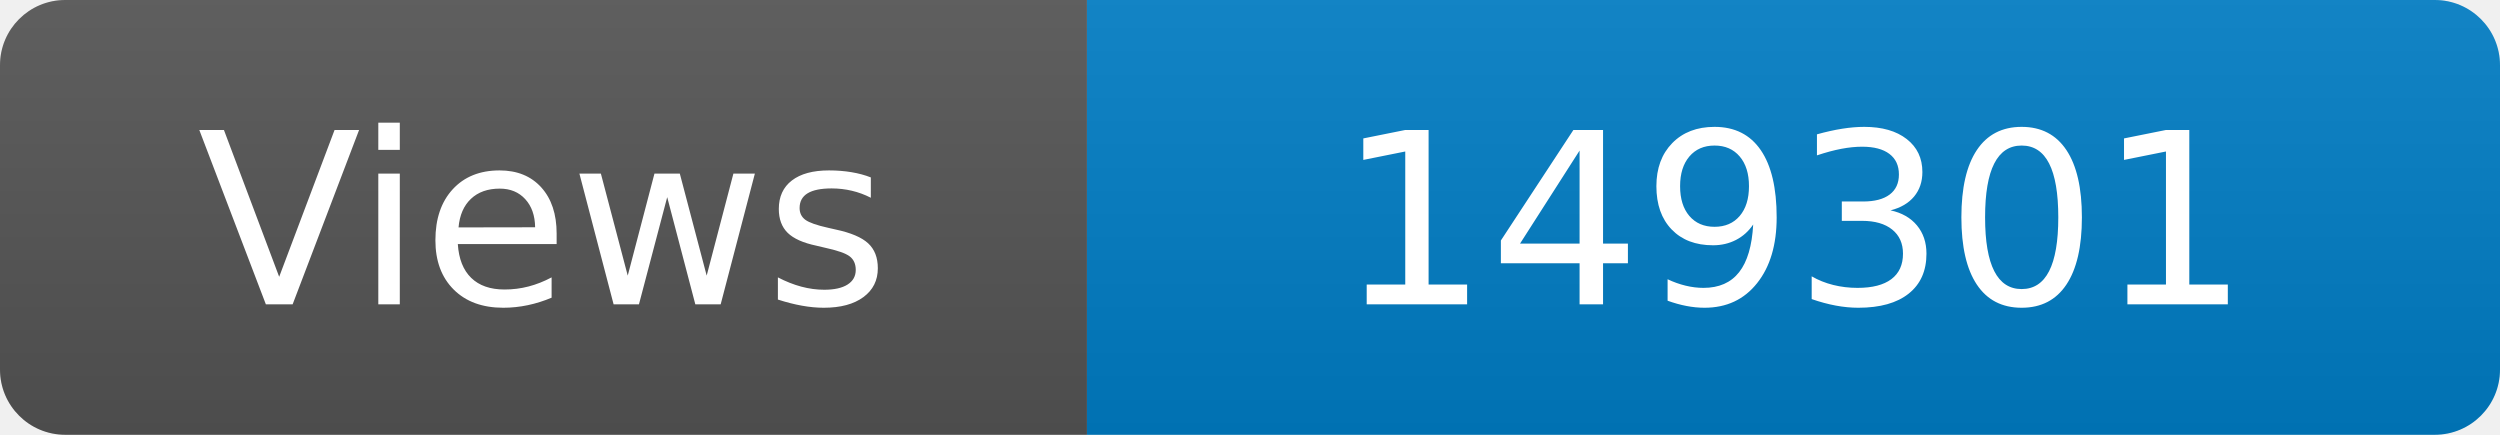
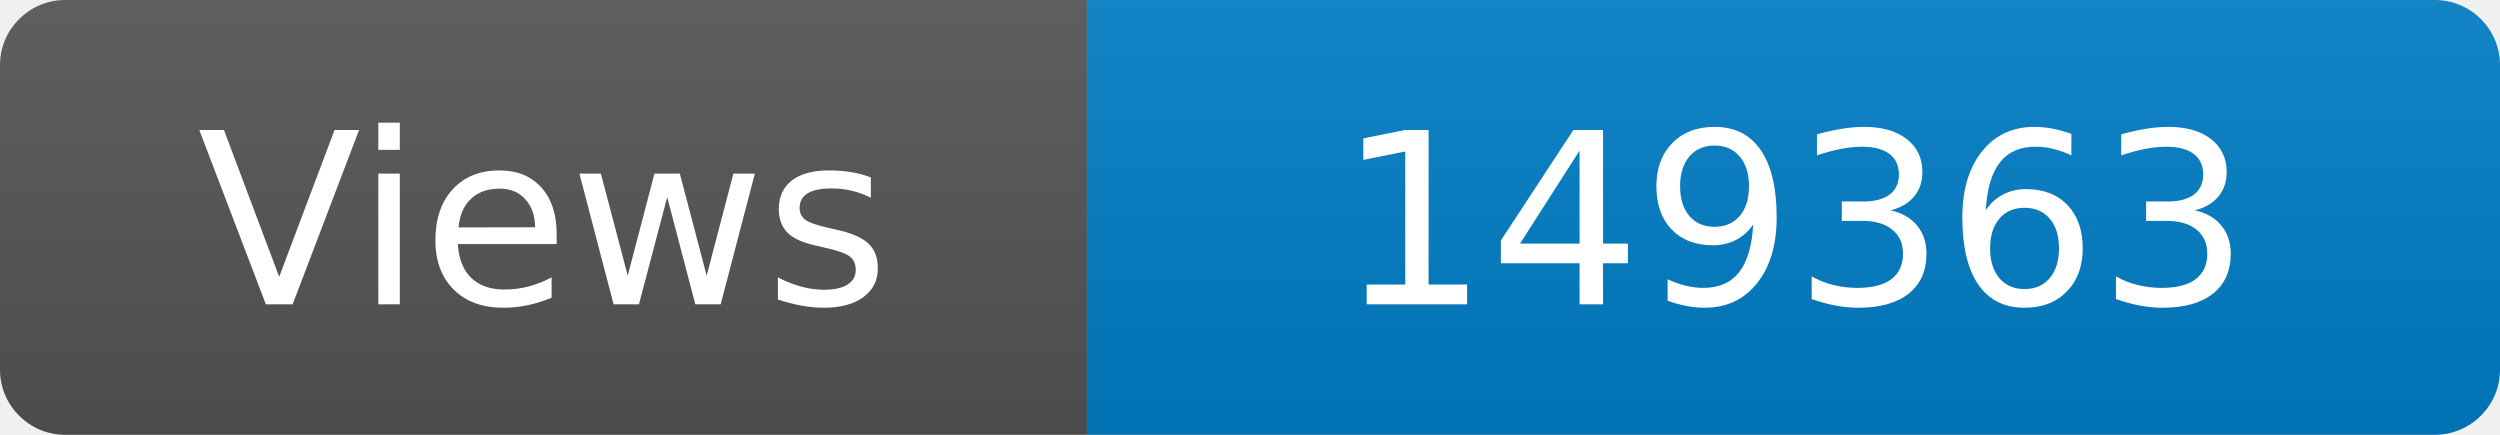
<svg xmlns="http://www.w3.org/2000/svg" width="115" height="20" role="img" aria-label="Maintained?: yes">
  <linearGradient id="s" x2="0" y2="100%">
    <stop offset="0" stop-color="#bbb" stop-opacity=".1" />
    <stop offset="1" stop-opacity=".1" />
  </linearGradient>
  <clipPath id="r">
    <rect width="115" height="20" rx="3" fill="#fff" />
  </clipPath>
  <g clip-path="url(#r)">
    <rect width="50" height="20" fill="#555" />
    <rect x="50" width="160" height="20" fill="#007ec6" />
    <rect width="115" height="20" fill="url(#s)" />
  </g>
  <g fill="#fff" text-anchor="middle" font-family="Verdana,Geneva,DejaVu Sans,sans-serif" font-size="110">
    <text x="250" y="140" transform="scale(.1)" fill="#fff">Views</text>
-     <text x="825" y="140" transform="scale(.1)" fill="#fff">149301</text>
+     <text x="825" y="140" transform="scale(.1)" fill="#fff">149363</text>
  </g>
</svg>
